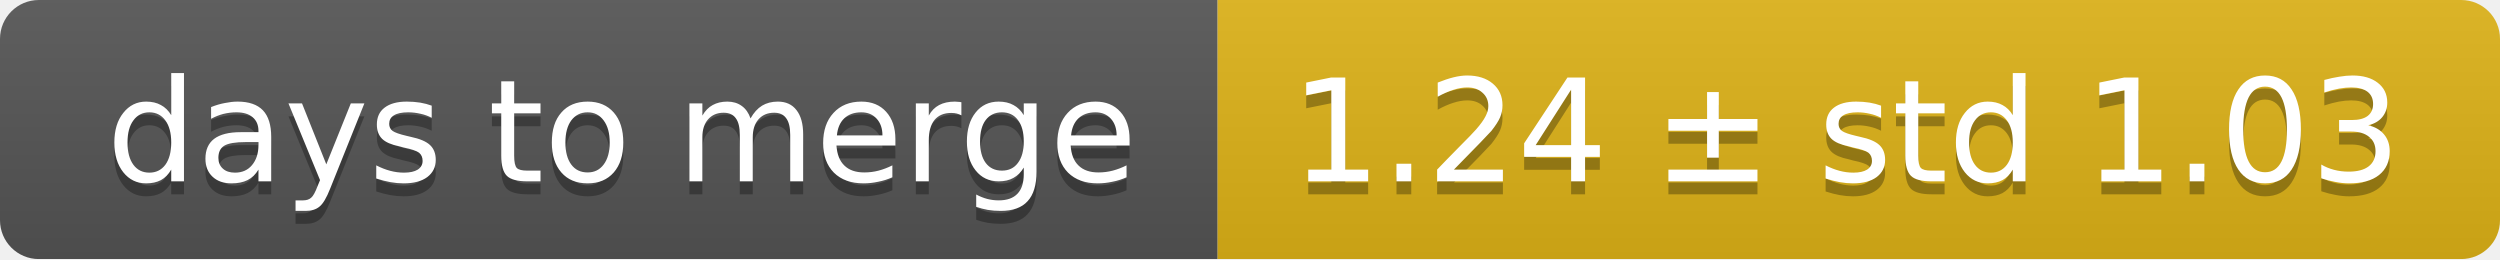
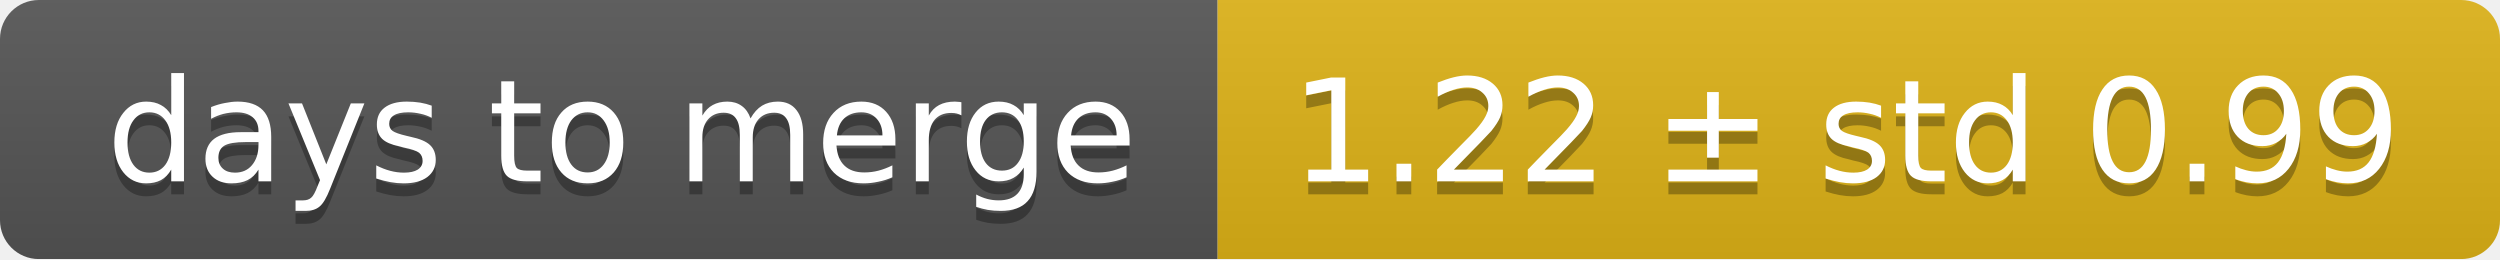
<svg xmlns="http://www.w3.org/2000/svg" width="193" height="20">
  <linearGradient id="smooth" x2="0" y2="100%">
    <stop offset="0" stop-color="#bbb" stop-opacity=".1" />
    <stop offset="1" stop-opacity=".1" />
  </linearGradient>
  <mask id="round">
    <rect width="193" height="20" rx="3" fill="#fff" />
  </mask>
  <g mask="url(#round)">
    <rect width="94" height="20" fill="#555" />
    <rect x="94" width="99" height="20" fill="#dfb317" />
    <rect width="193" height="20" fill="url(#smooth)" />
  </g>
  <g fill="#fff" text-anchor="middle" font-family="DejaVu Sans,Verdana,Geneva,sans-serif" font-size="11">
    <text x="48" y="15" fill="#010101" fill-opacity=".3">days to merge</text>
    <text x="48" y="14">days to merge</text>
-     <text x="142.5" y="15" fill="#010101" fill-opacity=".3">1.24 ± std 1.03</text>
-     <text x="142.5" y="14">1.24 ± std 1.03</text>
+     <text x="142.5" y="15" fill="#010101" fill-opacity=".3">1.22 ± std 0.99</text>
+     <text x="142.5" y="14">1.22 ± std 0.99</text>
  </g>
</svg>
